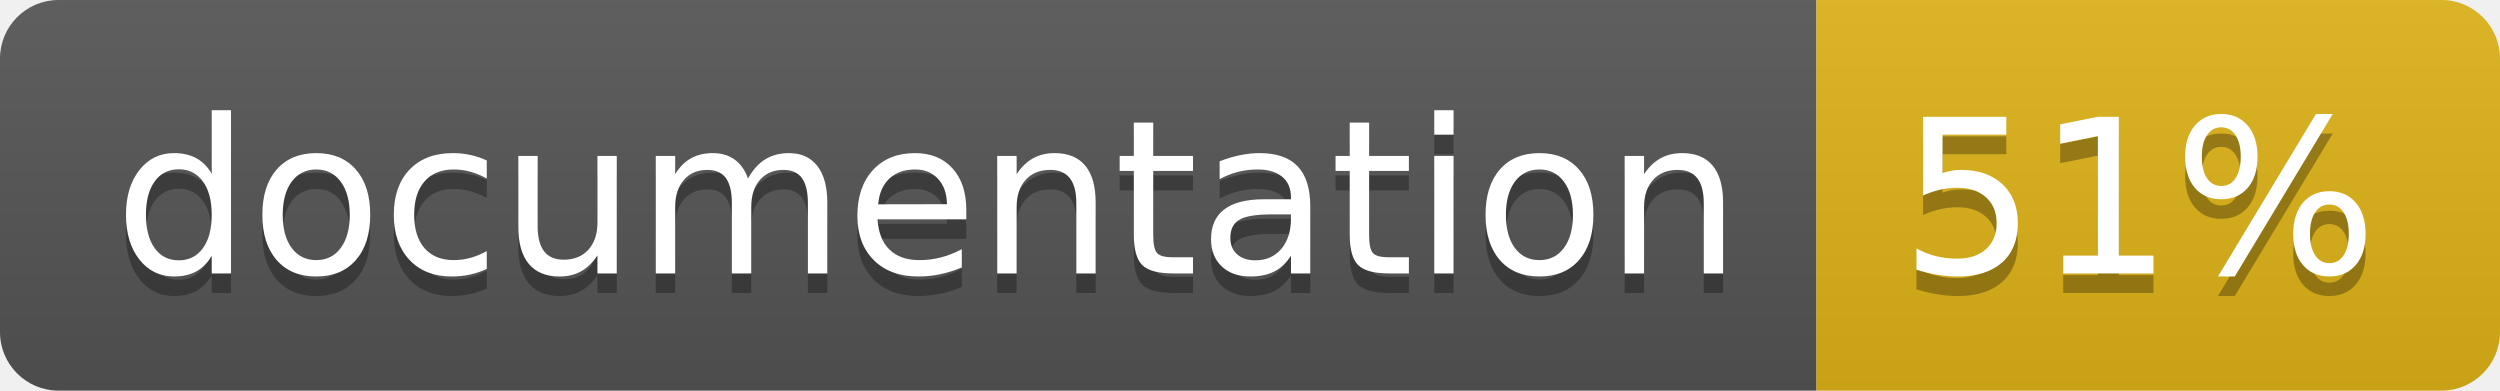
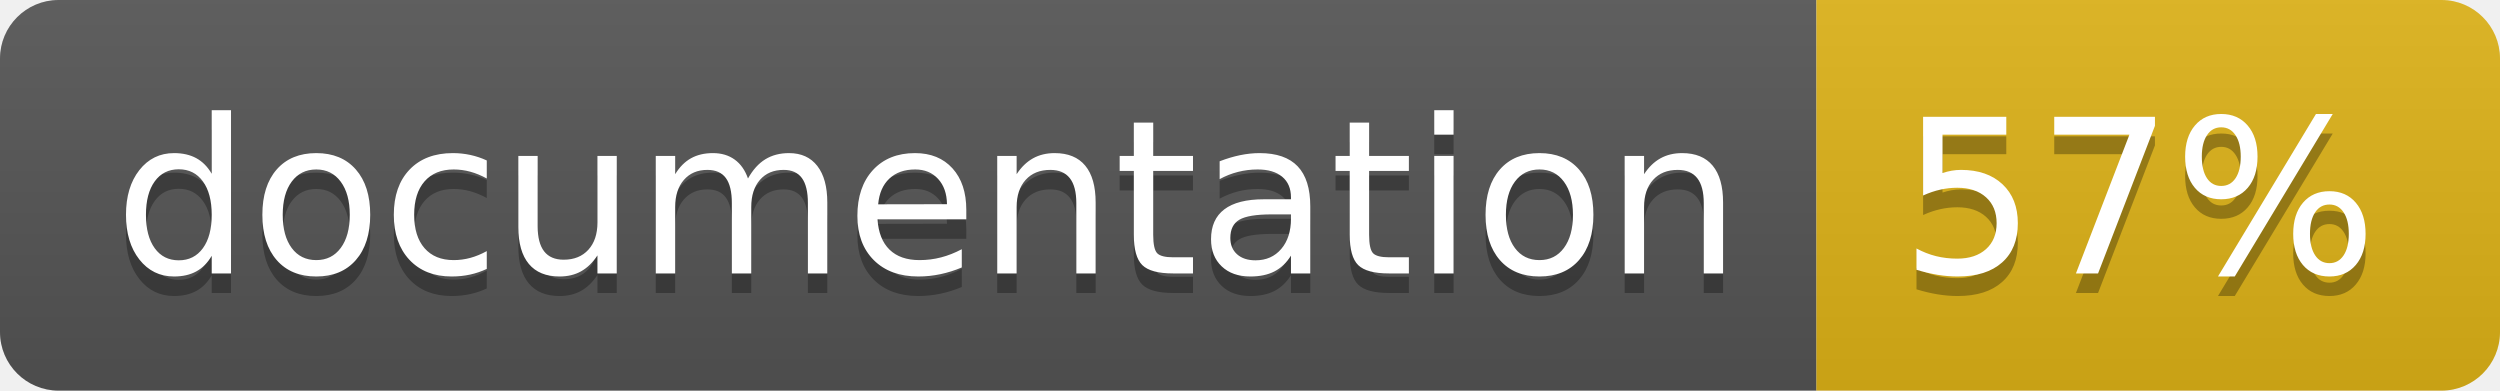
<svg xmlns="http://www.w3.org/2000/svg" width="128" height="20">
  <linearGradient id="b" x2="0" y2="100%">
    <stop offset="0" stop-color="#bbb" stop-opacity=".1" />
    <stop offset="1" stop-opacity=".1" />
  </linearGradient>
  <clipPath id="a">
    <rect width="128" height="20" rx="3" fill="#fff" />
  </clipPath>
  <g clip-path="url(#a)">
    <path fill="#555" d="M0 0h93v20H0z" />
    <path fill="#dfb317" d="M93 0h35v20H93z" />
    <path fill="url(#b)" d="M0 0h128v20H0z" />
  </g>
  <g fill="#fff" text-anchor="middle" font-family="DejaVu Sans,Verdana,Geneva,sans-serif" font-size="110">
    <text x="475" y="150" fill="#010101" fill-opacity=".3" transform="scale(.1)" textLength="830">
      documentation
    </text>
    <text x="475" y="140" transform="scale(.1)" textLength="830">
      documentation
    </text>
    <text x="1095" y="150" fill="#010101" fill-opacity=".3" transform="scale(.1)" textLength="250">
-       51%
+       57%
    </text>
    <text x="1095" y="140" transform="scale(.1)" textLength="250">
-       51%
+       57%
    </text>
  </g>
</svg>
